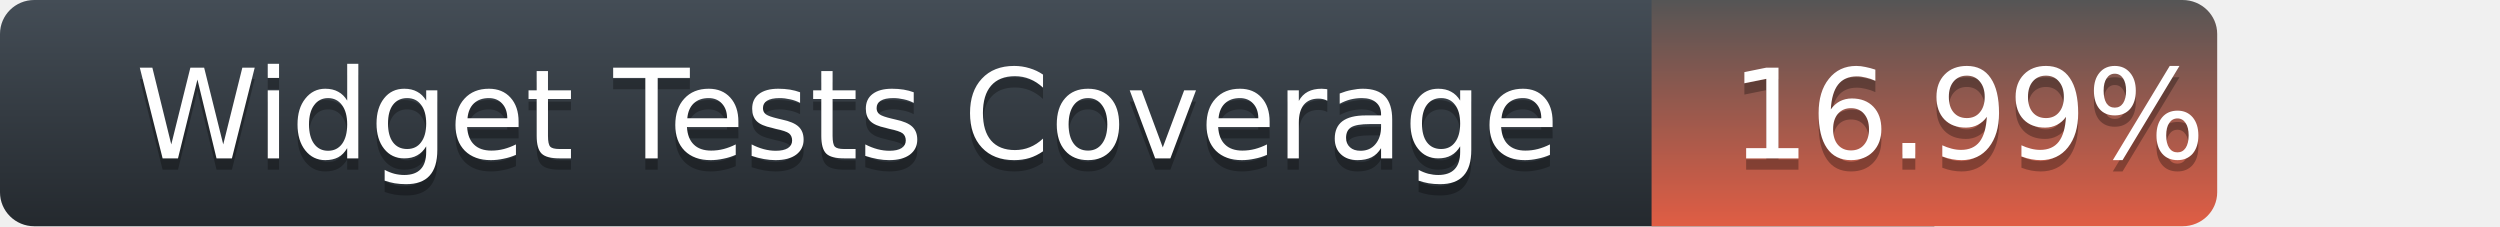
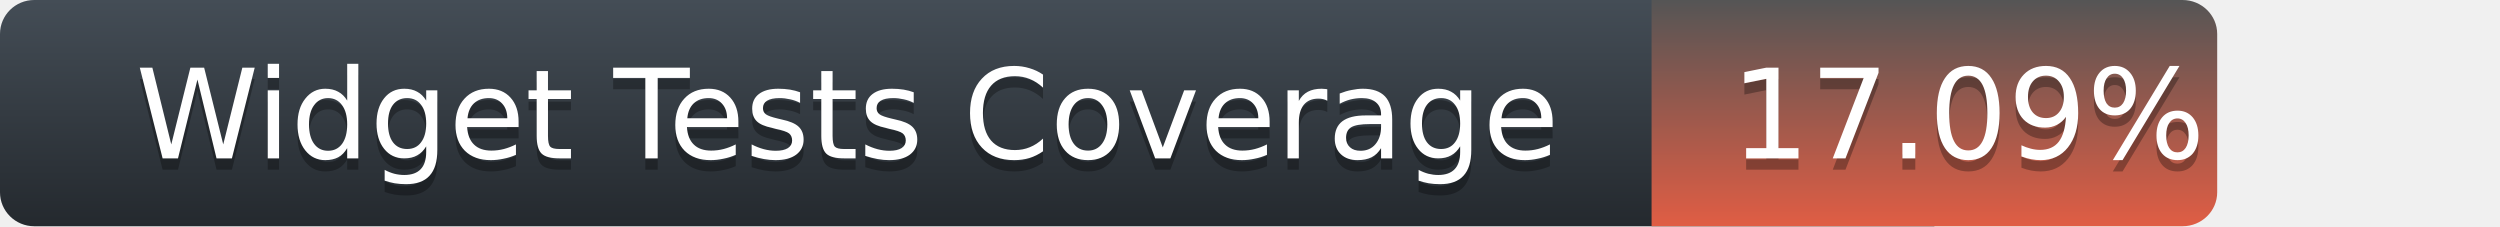
<svg xmlns="http://www.w3.org/2000/svg" width="221" height="20">
  <defs>
    <linearGradient id="title-fill" x1="50%" y1="0%" x2="50%" y2="100%">
      <stop stop-color="#444D56" offset="0%" />
      <stop stop-color="#24292E" offset="100%" />
    </linearGradient>
    <linearGradient id="coverage-fill" x1="50%" y1="0%" x2="50%" y2="100%">
      <stop stop-color="#555" offset="0%" />
      <stop stop-color="#e05d44" offset="100%" />
    </linearGradient>
  </defs>
  <g fill="none" fill-rule="evenodd">
    <g font-family="'DejaVu Sans',Verdana,Geneva,sans-serif" font-size="11">
      <path d="M0,3 C0,1.343 1.355,0 3.027,0 L171,0 L171,20 L3.027,20 C1.355,20 0,18.657 0,17 L0,3 Z" fill="url(#title-fill)" fill-rule="nonzero" />
      <text fill="#010101" fill-opacity=".3">
        <tspan x="12" y="15" aria-hidden="true">Widget Tests Coverage</tspan>
      </text>
      <text fill="#FFFFFF">
        <tspan x="12" y="14">Widget Tests Coverage</tspan>
      </text>
    </g>
    <g transform="translate(146)" font-family="'DejaVu Sans',Verdana,Geneva,sans-serif" font-size="11">
      <path d="M0 0h46.939C48.629 0 50 1.343 50 3v14c0 1.657-1.37 3-3.061 3H0V0z" fill="url(#coverage-fill)" fill-rule="nonzero" />
      <text fill="#010101" fill-opacity=".3" aria-hidden="true">
-         <tspan x="7" y="15">16.99%</tspan>
+         <tspan x="7" y="15">17.09%</tspan>
      </text>
      <text fill="#FFFFFF">
-         <tspan x="7" y="14">16.99%</tspan>
+         <tspan x="7" y="14">17.09%</tspan>
      </text>
    </g>
  </g>
</svg>
